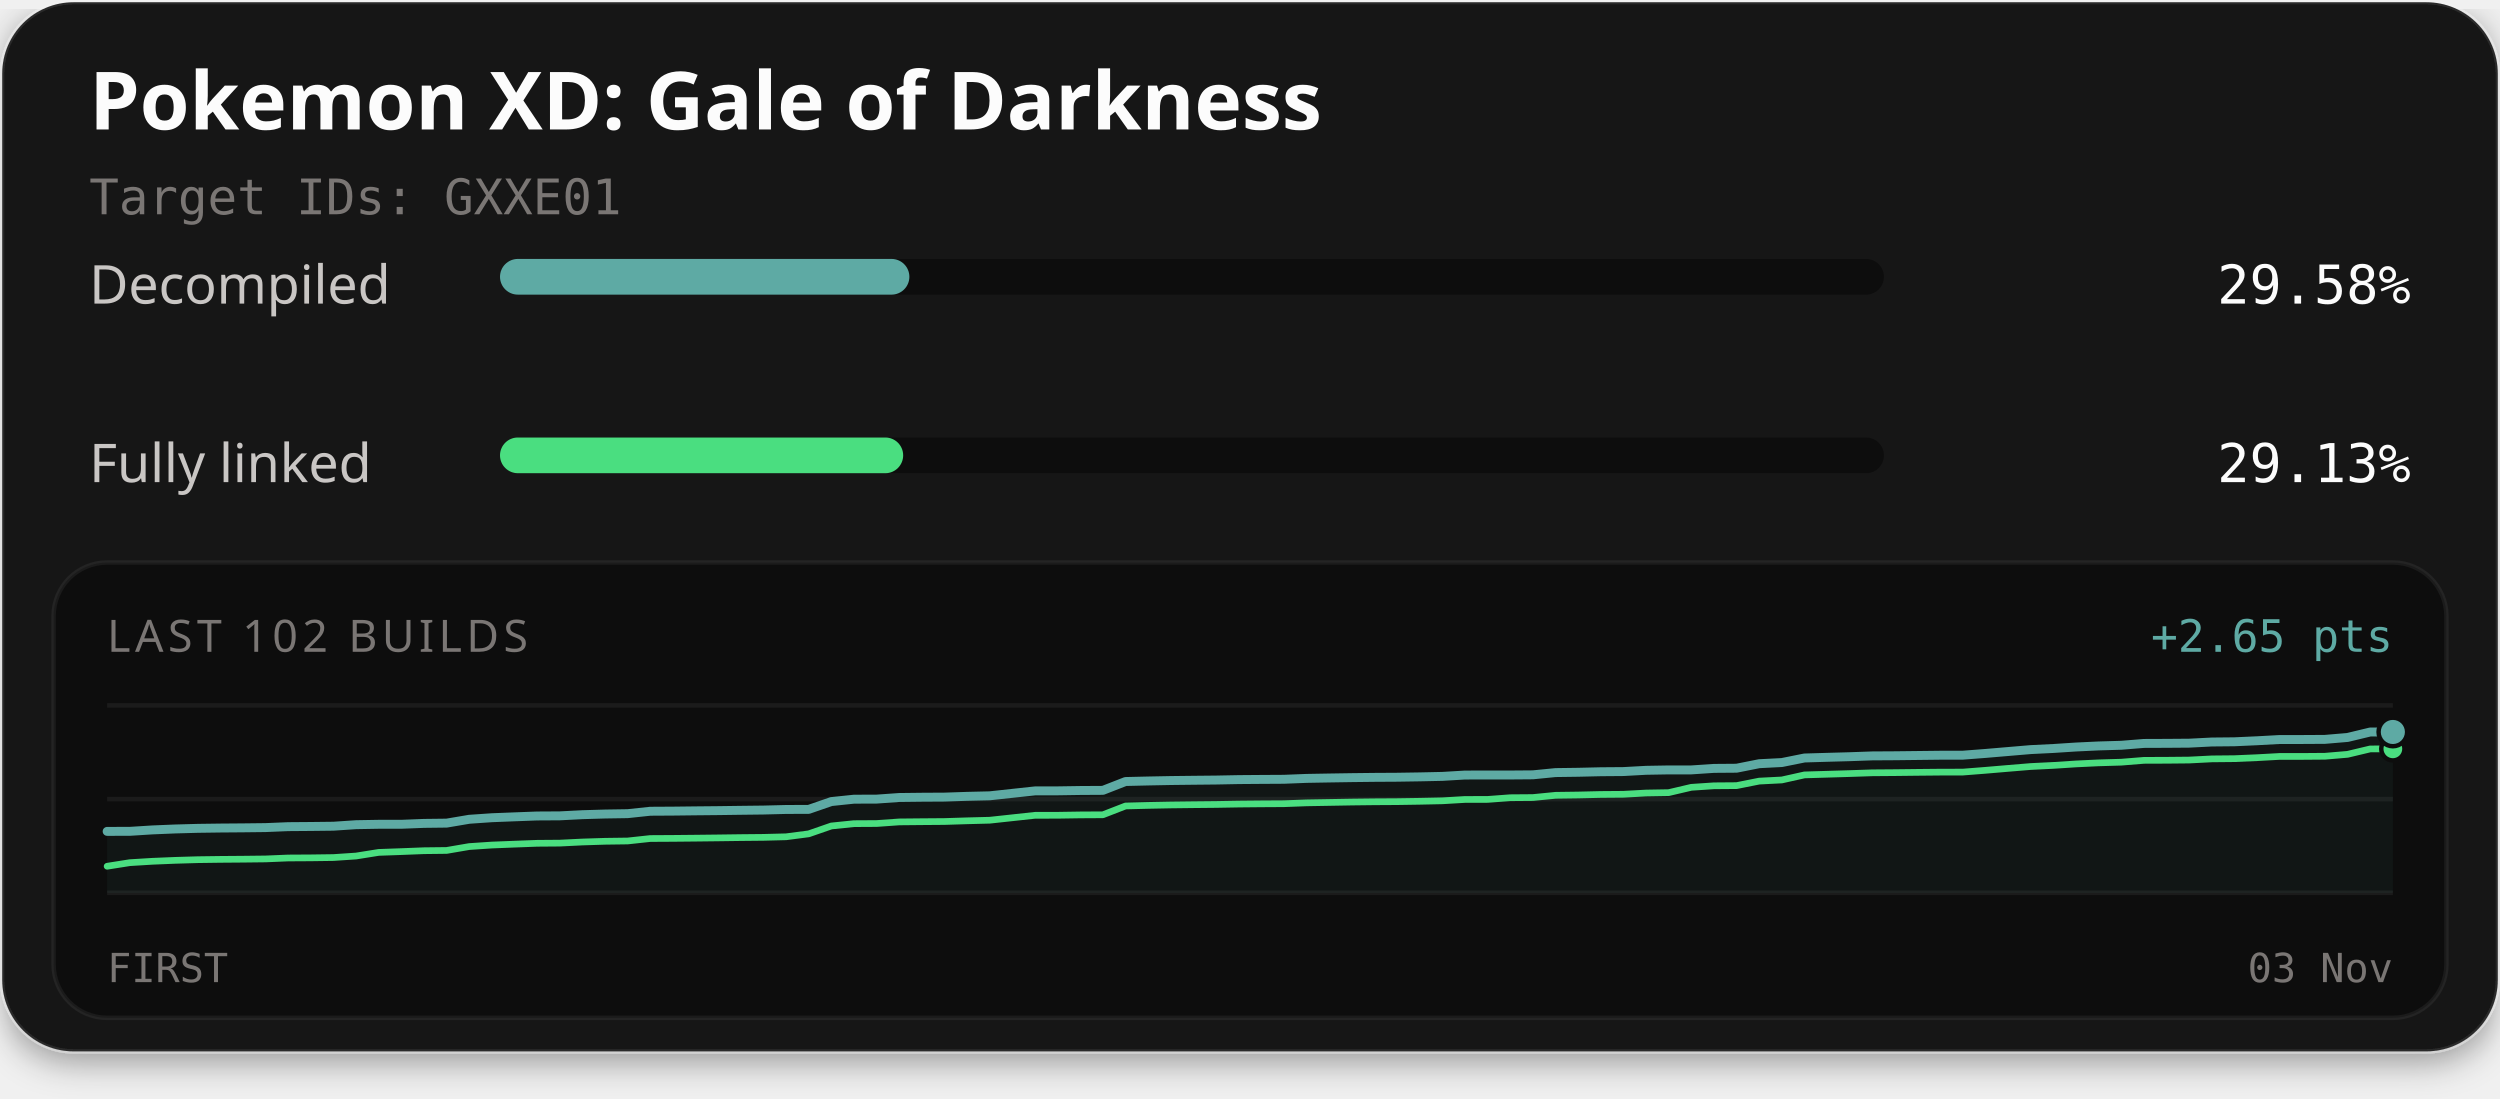
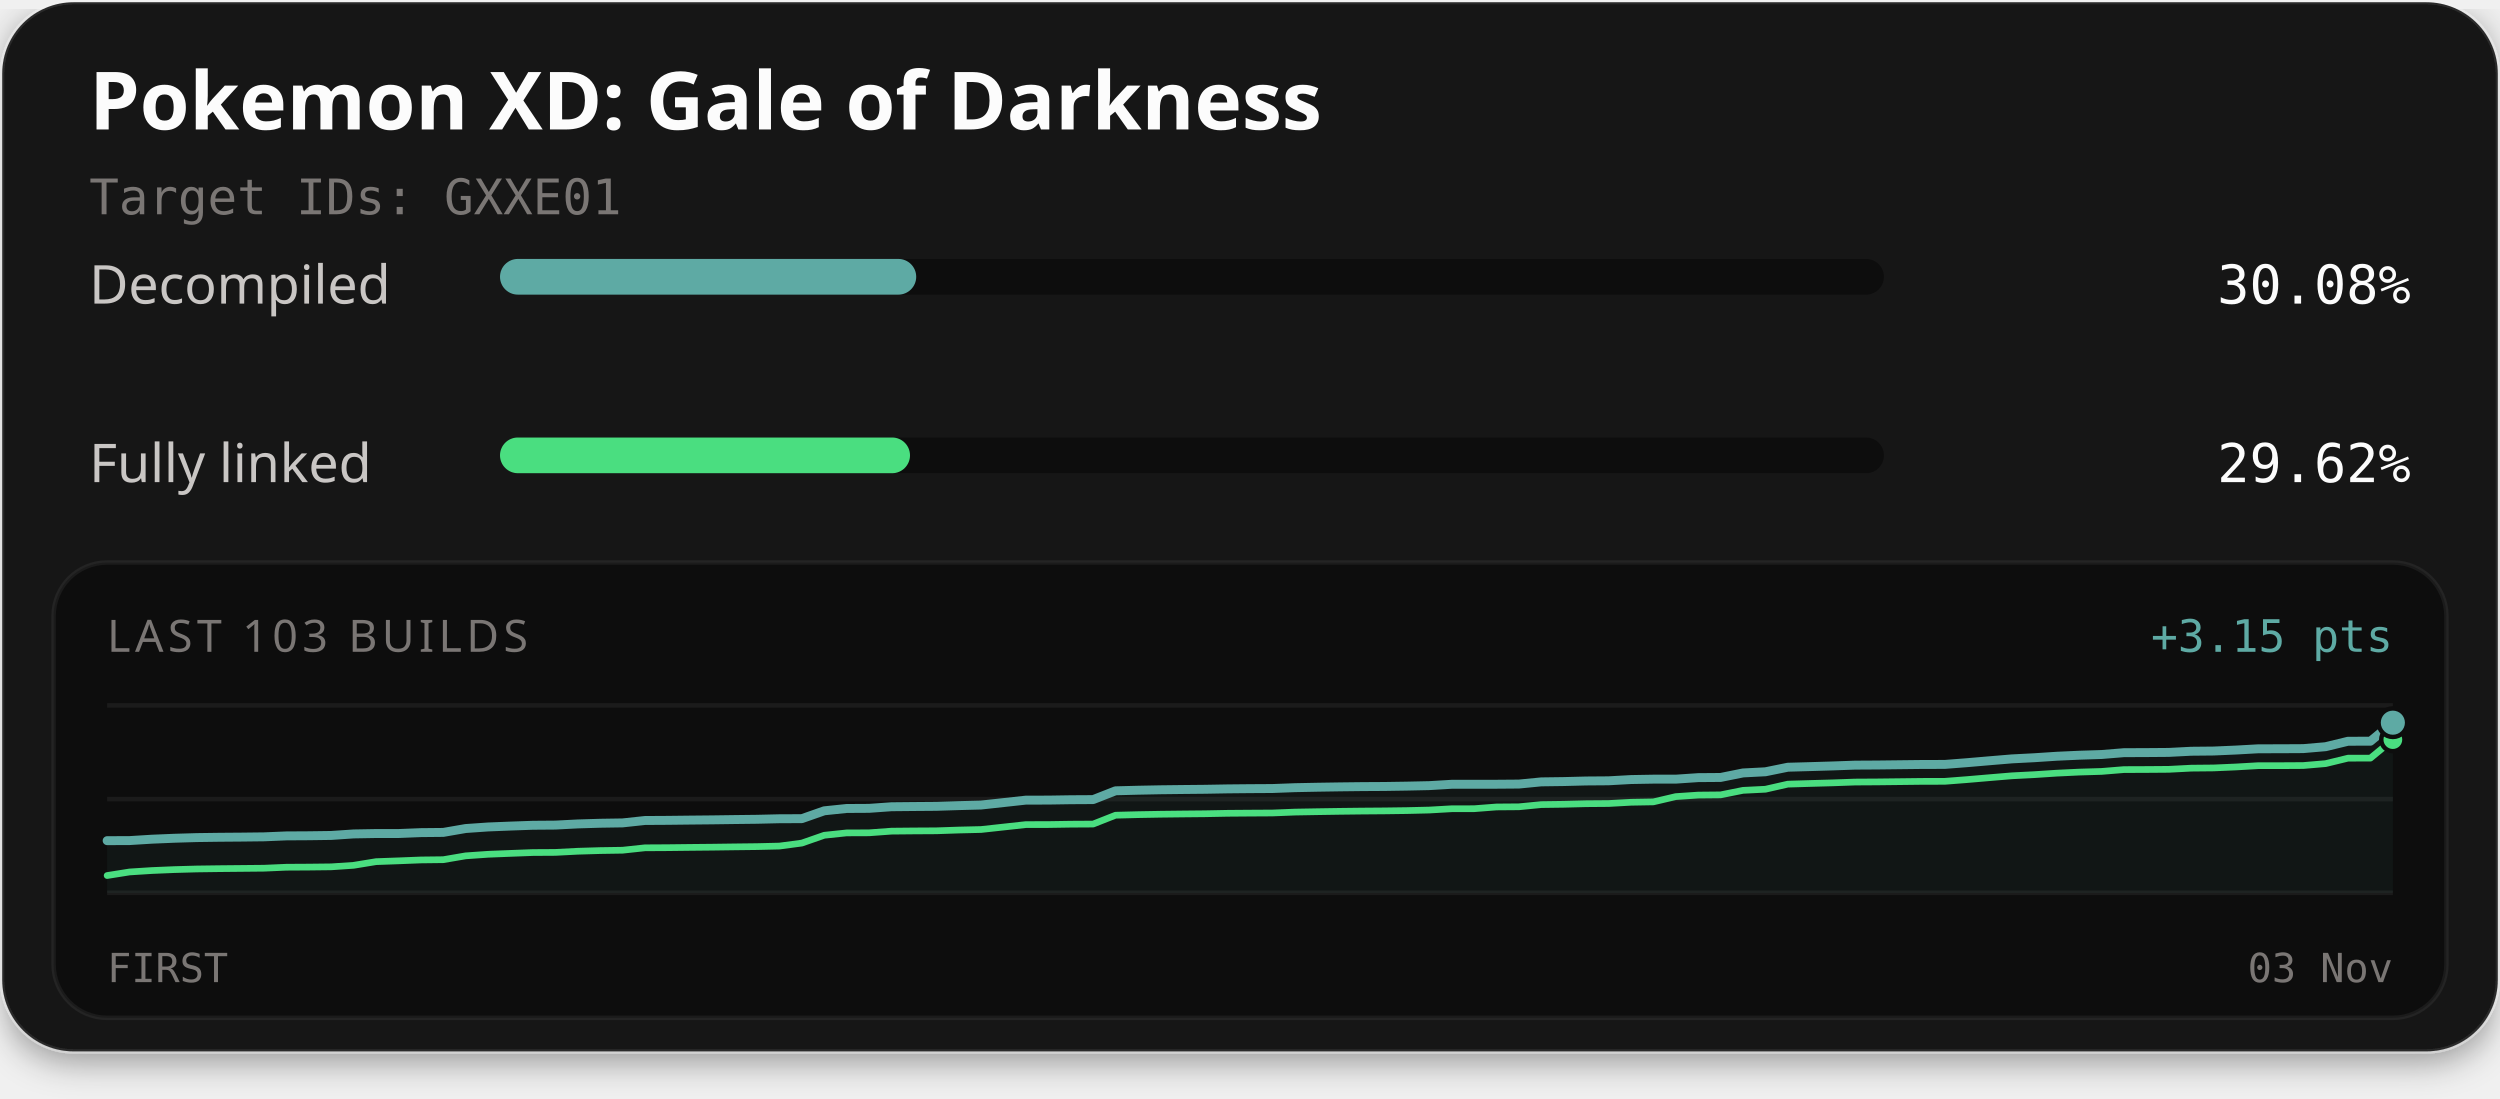
<svg xmlns="http://www.w3.org/2000/svg" width="560" height="246" viewBox="0 0 560 246" role="img" aria-labelledby="title description">
  <defs>
    <filter id="card-shadow" x="-10%" y="-10%" width="120%" height="130%">
      <feDropShadow dx="0" dy="2" stdDeviation="4" flood-color="#000000" flood-opacity="0.4" />
    </filter>
  </defs>
  <rect x="0.5" y="0.5" width="559" height="235" rx="16" fill="#141414" stroke="#ffffff" stroke-opacity="0.1" stroke-width="1" filter="url(#card-shadow)" />
  <text x="20" y="29" fill="#fcfcfc" font-family="'Red Hat Text', system-ui, sans-serif" font-size="18" font-weight="700">Pokemon XD: Gale of Darkness</text>
  <text x="20" y="48" fill="#7a7674" font-family="'Martian Mono', monospace" font-size="11">Target IDs: GXXE01</text>
  <text x="20" y="68" fill="#c9c6c4" font-family="'Red Hat Text', system-ui, sans-serif" font-size="12">Decompiled</text>
  <rect x="112" y="58" width="310" height="8" rx="4" fill="#0d0d0d" />
-   <rect x="112" y="58" width="91.70" height="8" rx="4" fill="#5eaaa4" />
-   <text x="540" y="68" text-anchor="end" fill="#fcfcfc" font-family="'Martian Mono', monospace" font-size="12">29.58%</text>
+   <rect x="112" y="58" width="93.23" height="8" rx="4" fill="#5eaaa4" />
+   <text x="540" y="68" text-anchor="end" fill="#fcfcfc" font-family="'Martian Mono', monospace" font-size="12">30.08%</text>
  <text x="20" y="108" fill="#c9c6c4" font-family="'Red Hat Text', system-ui, sans-serif" font-size="12">Fully linked</text>
  <rect x="112" y="98" width="310" height="8" rx="4" fill="#0d0d0d" />
-   <rect x="112" y="98" width="90.31" height="8" rx="4" fill="#4ade80" />
-   <text x="540" y="108" text-anchor="end" fill="#fcfcfc" font-family="'Martian Mono', monospace" font-size="12">29.13%</text>
+   <rect x="112" y="98" width="91.84" height="8" rx="4" fill="#4ade80" />
+   <text x="540" y="108" text-anchor="end" fill="#fcfcfc" font-family="'Martian Mono', monospace" font-size="12">29.62%</text>
  <rect x="12" y="126" width="536" height="102" rx="12" fill="#0d0d0d" stroke="#ffffff" stroke-opacity="0.06" stroke-width="1" />
-   <text x="24" y="146" fill="#7a7674" font-family="'Red Hat Text', system-ui, sans-serif" font-size="10" letter-spacing="1">LAST 102 BUILDS</text>
-   <text x="536" y="146" text-anchor="end" fill="#5eaaa4" font-family="'Martian Mono', monospace" font-size="10">+2.65 pts</text>
+   <text x="24" y="146" fill="#7a7674" font-family="'Red Hat Text', system-ui, sans-serif" font-size="10" letter-spacing="1">LAST 103 BUILDS</text>
+   <text x="536" y="146" text-anchor="end" fill="#5eaaa4" font-family="'Martian Mono', monospace" font-size="10">+3.15 pts</text>
  <line x1="24" y1="158" x2="536" y2="158" stroke="#ffffff" stroke-opacity="0.06" stroke-width="1" />
  <line x1="24" y1="179.0" x2="536" y2="179.0" stroke="#ffffff" stroke-opacity="0.06" stroke-width="1" />
  <line x1="24" y1="200" x2="536" y2="200" stroke="#ffffff" stroke-opacity="0.06" stroke-width="1" />
-   <path d="M24.00,186.23 L29.07,186.22 L34.14,185.90 L39.21,185.69 L44.28,185.55 L49.35,185.48 L54.42,185.44 L59.49,185.38 L64.55,185.17 L69.62,185.13 L74.69,185.07 L79.76,184.73 L84.83,184.64 L89.90,184.64 L94.97,184.44 L100.04,184.38 L105.11,183.52 L110.18,183.17 L115.25,182.97 L120.32,182.78 L125.39,182.75 L130.46,182.49 L135.52,182.34 L140.59,182.26 L145.66,181.72 L150.73,181.69 L155.80,181.63 L160.87,181.58 L165.94,181.51 L171.01,181.45 L176.08,181.32 L181.15,181.30 L186.22,179.55 L191.29,179.02 L196.36,179.00 L201.43,178.64 L206.50,178.58 L211.56,178.55 L216.63,178.38 L221.70,178.26 L226.77,177.71 L231.84,177.16 L236.91,177.15 L241.98,177.07 L247.05,177.04 L252.12,175.06 L257.19,174.94 L262.26,174.84 L267.33,174.78 L272.40,174.73 L277.47,174.63 L282.53,174.59 L287.60,174.56 L292.67,174.36 L297.74,174.27 L302.81,174.19 L307.88,174.13 L312.95,174.10 L318.02,174.02 L323.09,173.91 L328.16,173.61 L333.23,173.60 L338.30,173.60 L343.37,173.56 L348.44,173.06 L353.50,172.99 L358.57,172.87 L363.64,172.83 L368.71,172.55 L373.78,172.46 L378.85,172.46 L383.92,172.12 L388.99,172.08 L394.06,171.07 L399.13,170.81 L404.20,169.79 L409.27,169.64 L414.34,169.50 L419.41,169.32 L424.48,169.29 L429.54,169.23 L434.61,169.17 L439.68,169.16 L444.75,168.77 L449.82,168.34 L454.89,167.91 L459.96,167.66 L465.03,167.33 L470.10,167.09 L475.17,166.94 L480.24,166.53 L485.31,166.51 L490.38,166.47 L495.45,166.21 L500.51,166.16 L505.58,165.93 L510.65,165.65 L515.72,165.65 L520.79,165.62 L525.86,165.19 L530.93,163.97 L536.00,163.96 L536.00,200.00 L24.00,200.00 Z" fill="#5eaaa4" fill-opacity="0.06" />
-   <path d="M24.00,194.04 L29.07,193.24 L34.14,192.93 L39.21,192.72 L44.28,192.57 L49.35,192.50 L54.42,192.46 L59.49,192.40 L64.55,192.19 L69.62,192.16 L74.69,192.09 L79.76,191.75 L84.83,190.94 L89.90,190.76 L94.97,190.56 L100.04,190.50 L105.11,189.63 L110.18,189.29 L115.25,189.09 L120.32,188.90 L125.39,188.86 L130.46,188.61 L135.52,188.45 L140.59,188.38 L145.66,187.83 L150.73,187.80 L155.80,187.75 L160.87,187.69 L165.94,187.62 L171.01,187.57 L176.08,187.44 L181.15,186.78 L186.22,185.02 L191.29,184.50 L196.36,184.47 L201.43,184.11 L206.50,184.06 L211.56,184.02 L216.63,183.86 L221.70,183.73 L226.77,183.18 L231.84,182.63 L236.91,182.62 L241.98,182.54 L247.05,182.51 L252.12,180.54 L257.19,180.41 L262.26,180.31 L267.33,180.25 L272.40,180.20 L277.47,180.11 L282.53,180.06 L287.60,180.03 L292.67,179.84 L297.74,179.75 L302.81,179.66 L307.88,179.60 L312.95,179.57 L318.02,179.49 L323.09,179.38 L328.16,179.08 L333.23,179.07 L338.30,178.69 L343.37,178.65 L348.44,178.15 L353.50,178.08 L358.57,177.96 L363.64,177.92 L368.71,177.64 L373.78,177.55 L378.85,176.36 L383.92,176.02 L388.99,175.98 L394.06,174.97 L399.13,174.71 L404.20,173.58 L409.27,173.43 L414.34,173.28 L419.41,173.11 L424.48,173.07 L429.54,173.01 L434.61,172.96 L439.68,172.95 L444.75,172.55 L449.82,172.12 L454.89,171.70 L459.96,171.45 L465.03,171.12 L470.10,170.88 L475.17,170.73 L480.24,170.32 L485.31,170.30 L490.38,170.25 L495.45,169.99 L500.51,169.94 L505.58,169.72 L510.65,169.44 L515.72,169.44 L520.79,169.40 L525.86,168.97 L530.93,167.76 L536.00,167.74" fill="none" stroke="#4ade80" stroke-width="1.5" stroke-linejoin="round" stroke-linecap="round" />
-   <path d="M24.00,186.23 L29.07,186.22 L34.14,185.90 L39.21,185.69 L44.28,185.55 L49.35,185.48 L54.42,185.44 L59.49,185.38 L64.55,185.17 L69.62,185.13 L74.69,185.07 L79.76,184.73 L84.83,184.64 L89.90,184.64 L94.97,184.44 L100.04,184.38 L105.11,183.52 L110.18,183.17 L115.25,182.97 L120.32,182.78 L125.39,182.75 L130.46,182.49 L135.52,182.34 L140.59,182.26 L145.66,181.72 L150.73,181.69 L155.80,181.63 L160.87,181.58 L165.94,181.51 L171.01,181.45 L176.08,181.32 L181.15,181.30 L186.22,179.55 L191.29,179.02 L196.36,179.00 L201.43,178.64 L206.50,178.58 L211.56,178.55 L216.63,178.38 L221.70,178.26 L226.77,177.71 L231.84,177.16 L236.91,177.15 L241.98,177.07 L247.05,177.04 L252.12,175.06 L257.19,174.94 L262.26,174.84 L267.33,174.78 L272.40,174.73 L277.47,174.63 L282.53,174.59 L287.60,174.56 L292.67,174.36 L297.74,174.27 L302.81,174.19 L307.88,174.13 L312.95,174.10 L318.02,174.02 L323.09,173.91 L328.16,173.61 L333.23,173.60 L338.30,173.60 L343.37,173.56 L348.44,173.06 L353.50,172.99 L358.57,172.87 L363.64,172.83 L368.71,172.55 L373.78,172.46 L378.85,172.46 L383.92,172.12 L388.99,172.08 L394.06,171.07 L399.13,170.81 L404.20,169.79 L409.27,169.64 L414.34,169.50 L419.41,169.32 L424.48,169.29 L429.54,169.23 L434.61,169.17 L439.68,169.16 L444.75,168.77 L449.82,168.34 L454.89,167.91 L459.96,167.66 L465.03,167.33 L470.10,167.09 L475.17,166.94 L480.24,166.53 L485.31,166.51 L490.38,166.47 L495.45,166.21 L500.51,166.16 L505.58,165.93 L510.65,165.65 L515.72,165.65 L520.79,165.62 L525.86,165.19 L530.93,163.97 L536.00,163.96" fill="none" stroke="#5eaaa4" stroke-width="2" stroke-linejoin="round" stroke-linecap="round" />
-   <circle cx="536.00" cy="167.74" r="2.6" fill="#4ade80" stroke="#0d0d0d" stroke-width="1" />
-   <circle cx="536.00" cy="163.96" r="3.2" fill="#5eaaa4" stroke="#0d0d0d" stroke-width="1" />
+   <path d="M24.00,188.31 L29.02,188.29 L34.04,187.98 L39.06,187.77 L44.08,187.62 L49.10,187.55 L54.12,187.51 L59.14,187.45 L64.16,187.24 L69.18,187.21 L74.20,187.14 L79.22,186.80 L84.24,186.71 L89.25,186.71 L94.27,186.51 L99.29,186.46 L104.31,185.59 L109.33,185.24 L114.35,185.04 L119.37,184.86 L124.39,184.82 L129.41,184.56 L134.43,184.41 L139.45,184.33 L144.47,183.79 L149.49,183.76 L154.51,183.70 L159.53,183.65 L164.55,183.58 L169.57,183.52 L174.59,183.40 L179.61,183.38 L184.63,181.62 L189.65,181.10 L194.67,181.07 L199.69,180.71 L204.71,180.66 L209.73,180.62 L214.75,180.46 L219.76,180.33 L224.78,179.78 L229.80,179.23 L234.82,179.22 L239.84,179.14 L244.86,179.11 L249.88,177.14 L254.90,177.01 L259.92,176.91 L264.94,176.85 L269.96,176.80 L274.98,176.71 L280.00,176.66 L285.02,176.63 L290.04,176.44 L295.06,176.34 L300.08,176.26 L305.10,176.20 L310.12,176.17 L315.14,176.09 L320.16,175.98 L325.18,175.68 L330.20,175.67 L335.22,175.67 L340.24,175.63 L345.25,175.14 L350.27,175.07 L355.29,174.94 L360.31,174.90 L365.33,174.62 L370.35,174.53 L375.37,174.53 L380.39,174.19 L385.41,174.15 L390.43,173.14 L395.45,172.88 L400.47,171.86 L405.49,171.72 L410.51,171.57 L415.53,171.39 L420.55,171.36 L425.57,171.30 L430.59,171.24 L435.61,171.23 L440.63,170.84 L445.65,170.41 L450.67,169.99 L455.69,169.73 L460.71,169.40 L465.73,169.17 L470.75,169.01 L475.76,168.60 L480.78,168.58 L485.80,168.54 L490.82,168.28 L495.84,168.23 L500.86,168.01 L505.88,167.73 L510.90,167.72 L515.92,167.69 L520.94,167.26 L525.96,166.04 L530.98,166.03 L536.00,161.88 L536.00,200.00 L24.00,200.00 Z" fill="#5eaaa4" fill-opacity="0.06" />
+   <path d="M24.00,196.12 L29.02,195.32 L34.04,195.00 L39.06,194.79 L44.08,194.65 L49.10,194.58 L54.12,194.53 L59.14,194.48 L64.16,194.26 L69.18,194.23 L74.20,194.17 L79.22,193.83 L84.24,193.01 L89.25,192.83 L94.27,192.63 L99.29,192.57 L104.31,191.71 L109.33,191.36 L114.35,191.16 L119.37,190.97 L124.39,190.94 L129.41,190.68 L134.43,190.53 L139.45,190.45 L144.47,189.91 L149.49,189.88 L154.51,189.82 L159.53,189.77 L164.55,189.70 L169.57,189.64 L174.59,189.52 L179.61,188.85 L184.63,187.10 L189.65,186.57 L194.67,186.55 L199.69,186.18 L204.71,186.13 L209.73,186.10 L214.75,185.93 L219.76,185.81 L224.78,185.26 L229.80,184.71 L234.82,184.70 L239.84,184.62 L244.86,184.59 L249.88,182.61 L254.90,182.48 L259.92,182.39 L264.94,182.33 L269.96,182.28 L274.98,182.18 L280.00,182.14 L285.02,182.11 L290.04,181.91 L295.06,181.82 L300.08,181.74 L305.10,181.68 L310.12,181.64 L315.14,181.57 L320.16,181.45 L325.18,181.16 L330.20,181.15 L335.22,180.76 L340.24,180.72 L345.25,180.23 L350.27,180.16 L355.29,180.03 L360.31,179.99 L365.33,179.71 L370.35,179.62 L375.37,178.44 L380.39,178.10 L385.41,178.05 L390.43,177.04 L395.45,176.79 L400.47,175.65 L405.49,175.50 L410.51,175.36 L415.53,175.18 L420.55,175.15 L425.57,175.09 L430.59,175.03 L435.61,175.02 L440.63,174.63 L445.65,174.20 L450.67,173.78 L455.69,173.52 L460.71,173.19 L465.73,172.95 L470.75,172.80 L475.76,172.39 L480.78,172.37 L485.80,172.33 L490.82,172.07 L495.84,172.02 L500.86,171.80 L505.88,171.51 L510.90,171.51 L515.92,171.48 L520.94,171.05 L525.96,169.83 L530.98,169.82 L536.00,165.67" fill="none" stroke="#4ade80" stroke-width="1.5" stroke-linejoin="round" stroke-linecap="round" />
+   <path d="M24.00,188.31 L29.02,188.29 L34.04,187.98 L39.06,187.77 L44.08,187.62 L49.10,187.55 L54.12,187.51 L59.14,187.45 L64.16,187.24 L69.18,187.21 L74.20,187.14 L79.22,186.80 L84.24,186.71 L89.25,186.71 L94.27,186.51 L99.29,186.46 L104.31,185.59 L109.33,185.24 L114.35,185.04 L119.37,184.86 L124.39,184.82 L129.41,184.56 L134.43,184.41 L139.45,184.33 L144.47,183.79 L149.49,183.76 L154.51,183.70 L159.53,183.65 L164.55,183.58 L169.57,183.52 L174.59,183.40 L179.61,183.38 L184.63,181.62 L189.65,181.10 L194.67,181.07 L199.69,180.71 L204.71,180.66 L209.73,180.62 L214.75,180.46 L219.76,180.33 L224.78,179.78 L229.80,179.23 L234.82,179.22 L239.84,179.14 L244.86,179.11 L249.88,177.14 L254.90,177.01 L259.92,176.91 L264.94,176.85 L269.96,176.80 L274.98,176.71 L280.00,176.66 L285.02,176.63 L290.04,176.44 L295.06,176.34 L300.08,176.26 L305.10,176.20 L310.12,176.17 L315.14,176.09 L320.16,175.98 L325.18,175.68 L330.20,175.67 L335.22,175.67 L340.24,175.63 L345.25,175.14 L350.27,175.07 L355.29,174.94 L360.31,174.90 L365.33,174.62 L370.35,174.53 L375.37,174.53 L380.39,174.19 L385.41,174.15 L390.43,173.14 L395.45,172.88 L400.47,171.86 L405.49,171.72 L410.51,171.57 L415.53,171.39 L420.55,171.36 L425.57,171.30 L430.59,171.24 L435.61,171.23 L440.63,170.84 L445.65,170.41 L450.67,169.99 L455.69,169.73 L460.71,169.40 L465.73,169.17 L470.75,169.01 L475.76,168.60 L480.78,168.58 L485.80,168.54 L490.82,168.28 L495.84,168.23 L500.86,168.01 L505.88,167.73 L510.90,167.72 L515.92,167.69 L520.94,167.26 L525.96,166.04 L530.98,166.03 L536.00,161.88" fill="none" stroke="#5eaaa4" stroke-width="2" stroke-linejoin="round" stroke-linecap="round" />
+   <circle cx="536.00" cy="165.67" r="2.6" fill="#4ade80" stroke="#0d0d0d" stroke-width="1" />
+   <circle cx="536.00" cy="161.88" r="3.2" fill="#5eaaa4" stroke="#0d0d0d" stroke-width="1" />
  <text x="24" y="220" fill="#7a7674" font-family="'Martian Mono', monospace" font-size="9">FIRST</text>
  <text x="536" y="220" text-anchor="end" fill="#7a7674" font-family="'Martian Mono', monospace" font-size="9">03 Nov</text>
</svg>
